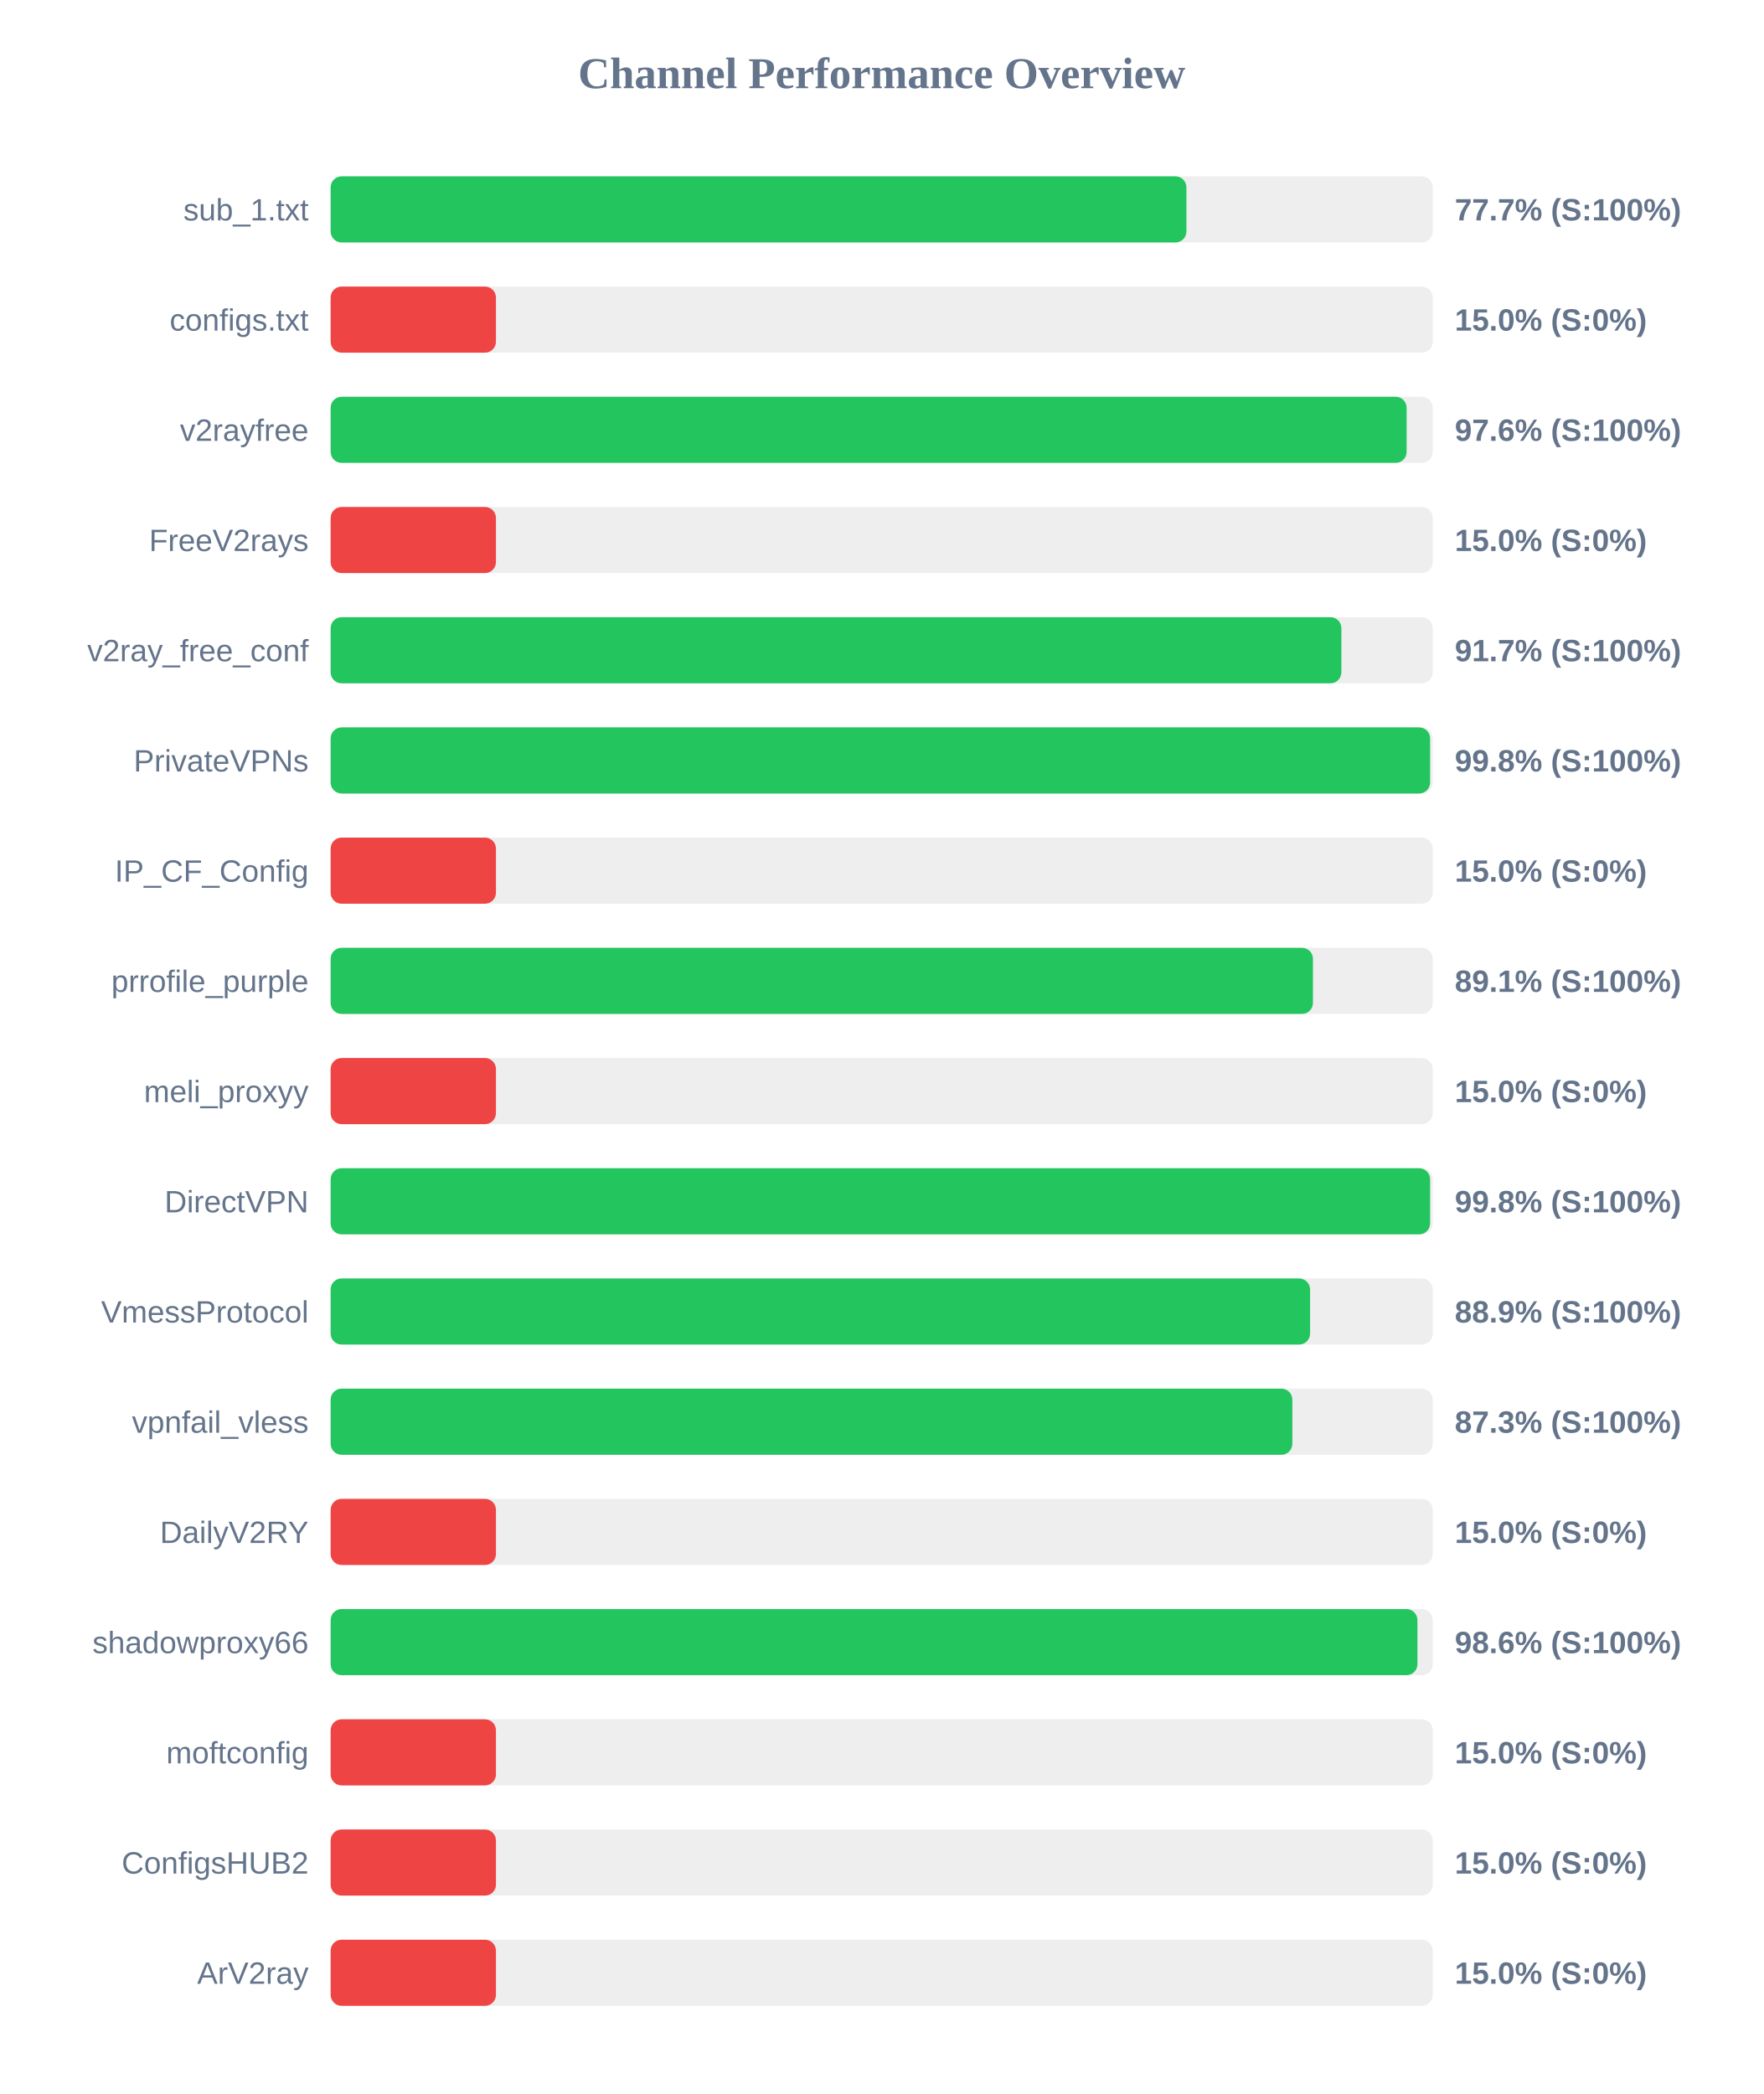
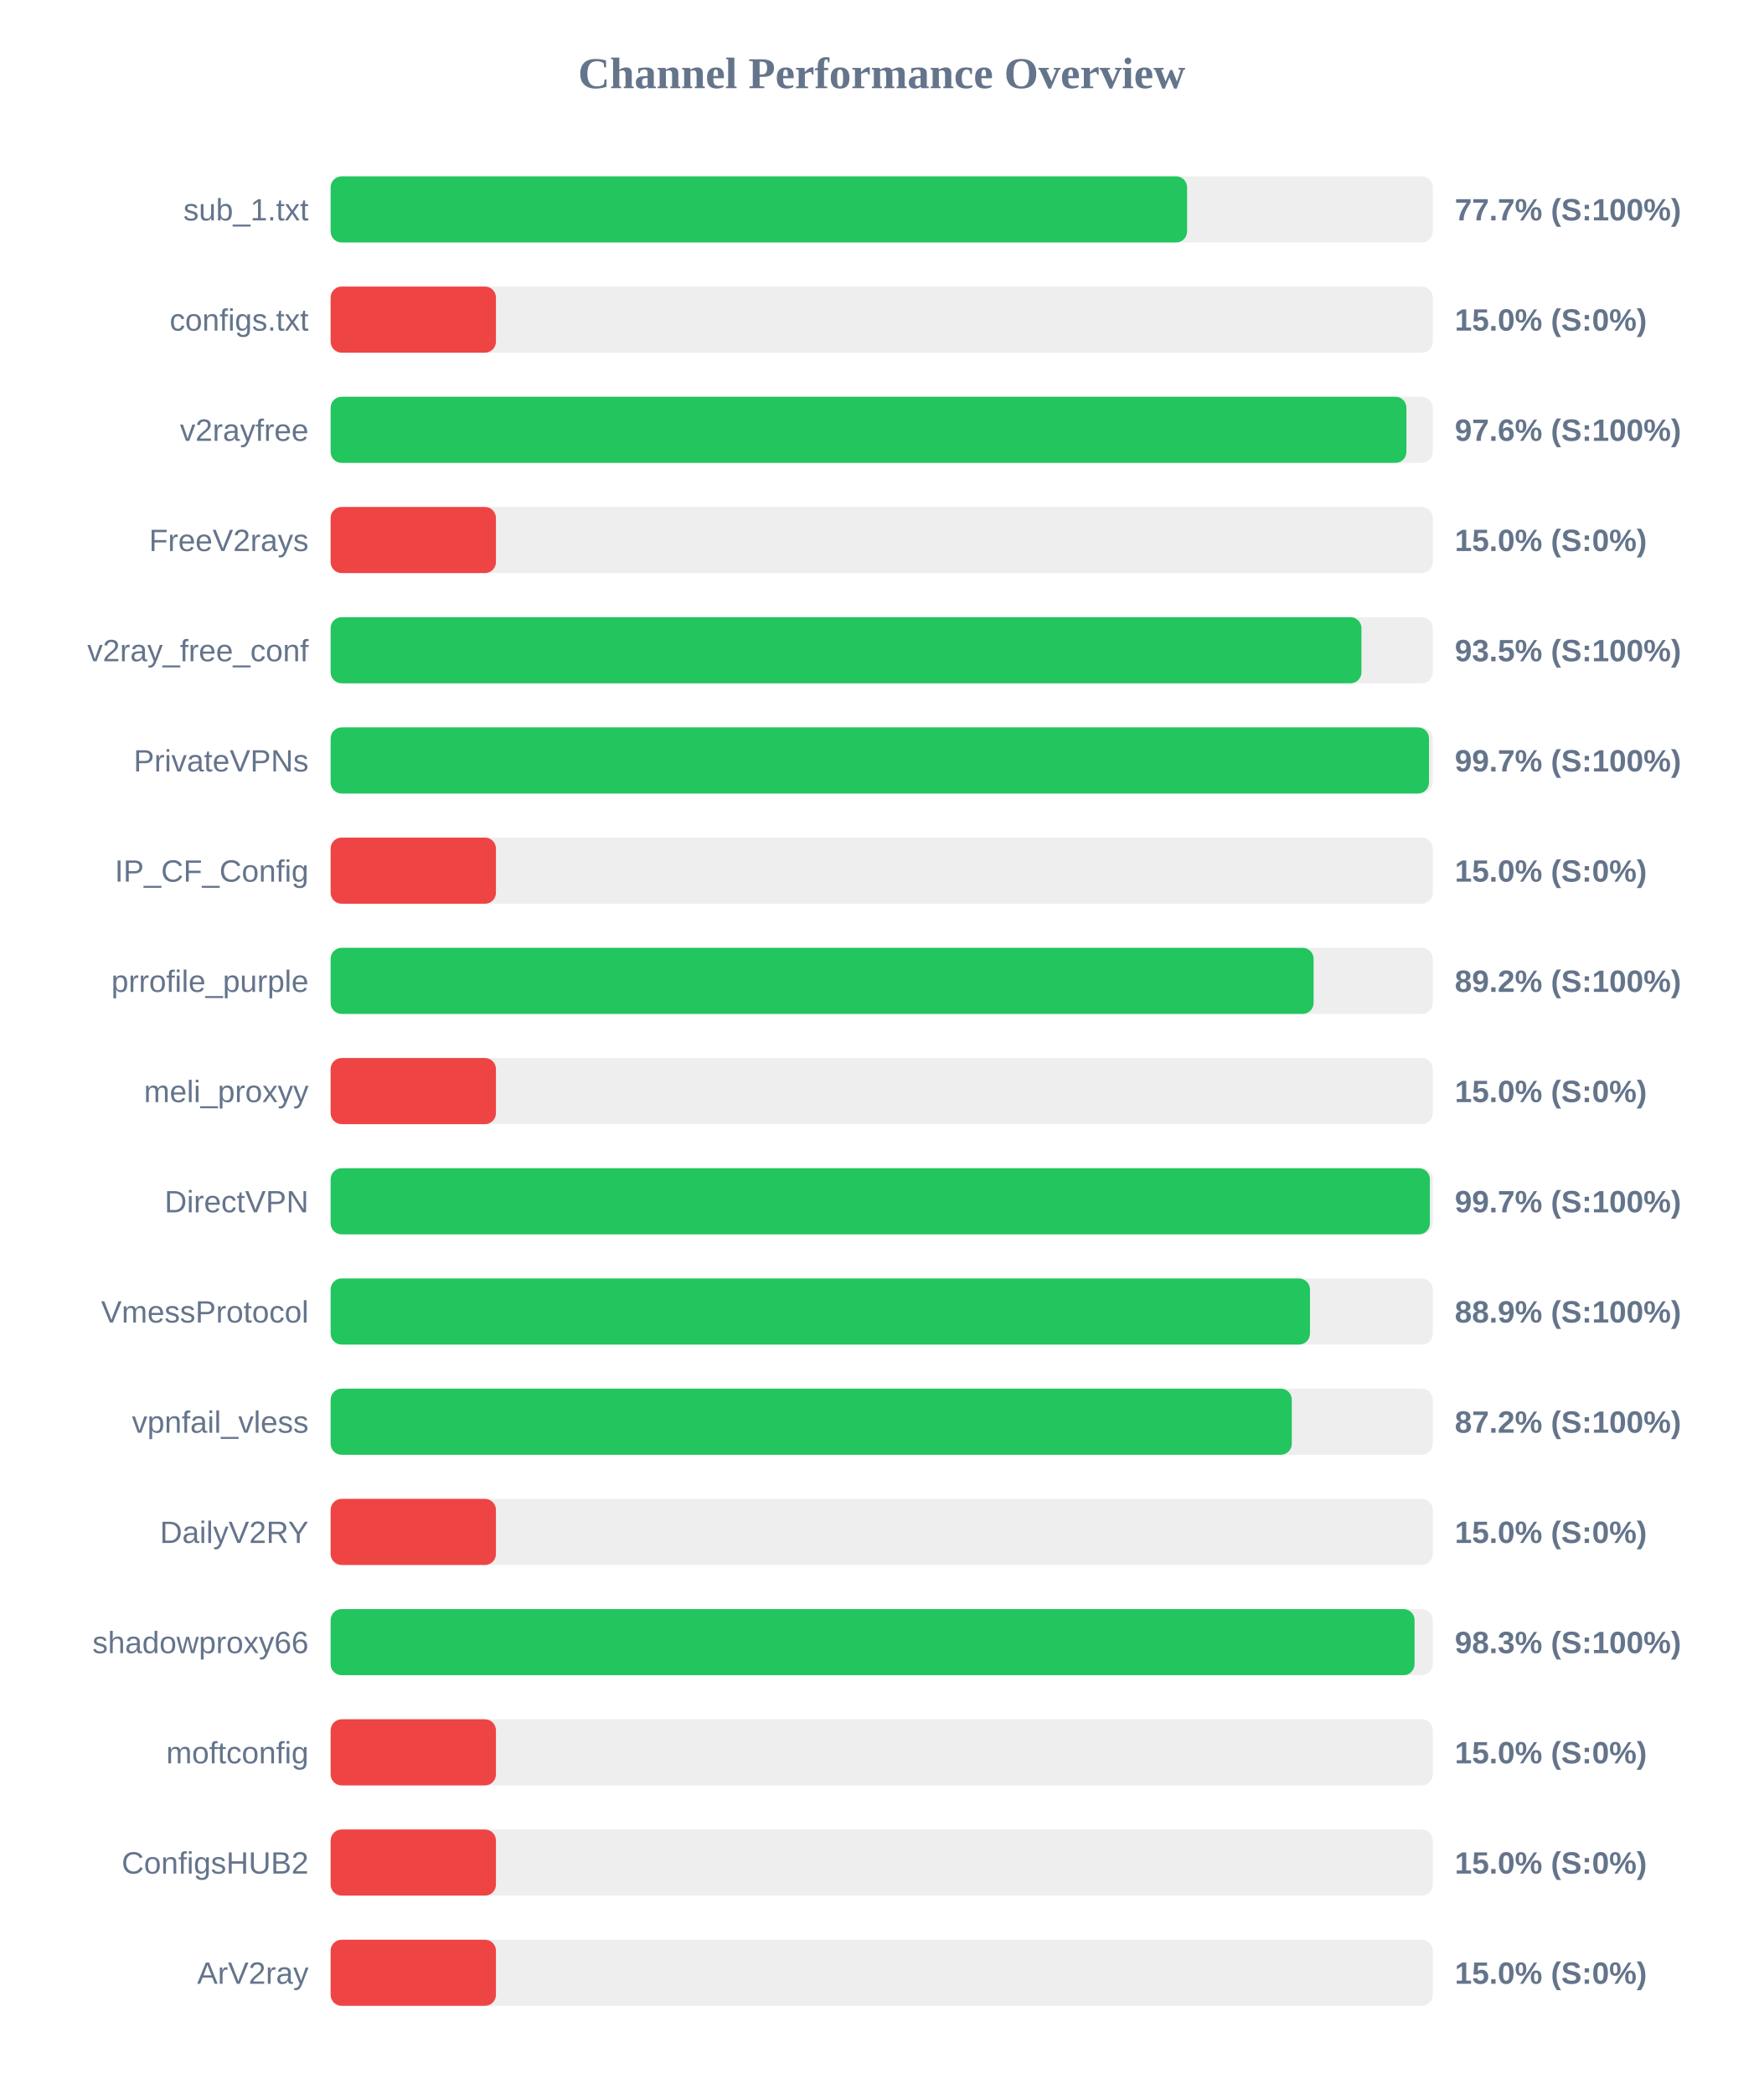
<svg xmlns="http://www.w3.org/2000/svg" width="800" height="950" version="1.1">
  <style>
        .row { font: 14px Arial; fill: #64748b; }
        .score { font: bold 14px Arial; fill: #64748b; }
    </style>
  <text x="400" y="40" text-anchor="middle" font-size="20px" font-weight="bold" fill="#64748b">Channel Performance Overview</text>
  <rect x="150" y="80" width="500" height="30" fill="#eee" rx="5" />
-   <rect x="150" y="80" width="388.25" height="30" fill="#22c55e" rx="5" />
+   <rect x="150" y="80" width="388.55" height="30" fill="#22c55e" rx="5" />
  <text x="140" y="100" text-anchor="end" class="row">sub_1.txt</text>
  <text x="660" y="100" text-anchor="start" class="score">77.7% (S:100%)</text>
  <rect x="150" y="130" width="500" height="30" fill="#eee" rx="5" />
  <rect x="150" y="130" width="75.0" height="30" fill="#ef4444" rx="5" />
  <text x="140" y="150" text-anchor="end" class="row">configs.txt</text>
  <text x="660" y="150" text-anchor="start" class="score">15.0% (S:0%)</text>
  <rect x="150" y="180" width="500" height="30" fill="#eee" rx="5" />
-   <rect x="150" y="180" width="488.15" height="30" fill="#22c55e" rx="5" />
+   <rect x="150" y="180" width="488.05" height="30" fill="#22c55e" rx="5" />
  <text x="140" y="200" text-anchor="end" class="row">v2rayfree</text>
  <text x="660" y="200" text-anchor="start" class="score">97.6% (S:100%)</text>
  <rect x="150" y="230" width="500" height="30" fill="#eee" rx="5" />
  <rect x="150" y="230" width="75.0" height="30" fill="#ef4444" rx="5" />
  <text x="140" y="250" text-anchor="end" class="row">FreeV2rays</text>
  <text x="660" y="250" text-anchor="start" class="score">15.0% (S:0%)</text>
  <rect x="150" y="280" width="500" height="30" fill="#eee" rx="5" />
-   <rect x="150" y="280" width="458.55" height="30" fill="#22c55e" rx="5" />
+   <rect x="150" y="280" width="467.65" height="30" fill="#22c55e" rx="5" />
  <text x="140" y="300" text-anchor="end" class="row">v2ray_free_conf</text>
-   <text x="660" y="300" text-anchor="start" class="score">91.7% (S:100%)</text>
+   <text x="660" y="300" text-anchor="start" class="score">93.5% (S:100%)</text>
  <rect x="150" y="330" width="500" height="30" fill="#eee" rx="5" />
-   <rect x="150" y="330" width="498.8" height="30" fill="#22c55e" rx="5" />
+   <rect x="150" y="330" width="498.3" height="30" fill="#22c55e" rx="5" />
  <text x="140" y="350" text-anchor="end" class="row">PrivateVPNs</text>
-   <text x="660" y="350" text-anchor="start" class="score">99.8% (S:100%)</text>
+   <text x="660" y="350" text-anchor="start" class="score">99.7% (S:100%)</text>
  <rect x="150" y="380" width="500" height="30" fill="#eee" rx="5" />
  <rect x="150" y="380" width="75.0" height="30" fill="#ef4444" rx="5" />
  <text x="140" y="400" text-anchor="end" class="row">IP_CF_Config</text>
  <text x="660" y="400" text-anchor="start" class="score">15.0% (S:0%)</text>
  <rect x="150" y="430" width="500" height="30" fill="#eee" rx="5" />
-   <rect x="150" y="430" width="445.65" height="30" fill="#22c55e" rx="5" />
+   <rect x="150" y="430" width="445.95" height="30" fill="#22c55e" rx="5" />
  <text x="140" y="450" text-anchor="end" class="row">prrofile_purple</text>
-   <text x="660" y="450" text-anchor="start" class="score">89.1% (S:100%)</text>
+   <text x="660" y="450" text-anchor="start" class="score">89.2% (S:100%)</text>
  <rect x="150" y="480" width="500" height="30" fill="#eee" rx="5" />
  <rect x="150" y="480" width="75.0" height="30" fill="#ef4444" rx="5" />
  <text x="140" y="500" text-anchor="end" class="row">meli_proxyy</text>
  <text x="660" y="500" text-anchor="start" class="score">15.0% (S:0%)</text>
  <rect x="150" y="530" width="500" height="30" fill="#eee" rx="5" />
-   <rect x="150" y="530" width="498.8" height="30" fill="#22c55e" rx="5" />
+   <rect x="150" y="530" width="498.7" height="30" fill="#22c55e" rx="5" />
  <text x="140" y="550" text-anchor="end" class="row">DirectVPN</text>
-   <text x="660" y="550" text-anchor="start" class="score">99.8% (S:100%)</text>
+   <text x="660" y="550" text-anchor="start" class="score">99.7% (S:100%)</text>
  <rect x="150" y="580" width="500" height="30" fill="#eee" rx="5" />
-   <rect x="150" y="580" width="444.35" height="30" fill="#22c55e" rx="5" />
+   <rect x="150" y="580" width="444.3" height="30" fill="#22c55e" rx="5" />
  <text x="140" y="600" text-anchor="end" class="row">VmessProtocol</text>
  <text x="660" y="600" text-anchor="start" class="score">88.9% (S:100%)</text>
  <rect x="150" y="630" width="500" height="30" fill="#eee" rx="5" />
-   <rect x="150" y="630" width="436.3" height="30" fill="#22c55e" rx="5" />
+   <rect x="150" y="630" width="436.05" height="30" fill="#22c55e" rx="5" />
  <text x="140" y="650" text-anchor="end" class="row">vpnfail_vless</text>
-   <text x="660" y="650" text-anchor="start" class="score">87.3% (S:100%)</text>
+   <text x="660" y="650" text-anchor="start" class="score">87.2% (S:100%)</text>
  <rect x="150" y="680" width="500" height="30" fill="#eee" rx="5" />
  <rect x="150" y="680" width="75.0" height="30" fill="#ef4444" rx="5" />
  <text x="140" y="700" text-anchor="end" class="row">DailyV2RY</text>
  <text x="660" y="700" text-anchor="start" class="score">15.0% (S:0%)</text>
  <rect x="150" y="730" width="500" height="30" fill="#eee" rx="5" />
-   <rect x="150" y="730" width="493.05" height="30" fill="#22c55e" rx="5" />
+   <rect x="150" y="730" width="491.75" height="30" fill="#22c55e" rx="5" />
  <text x="140" y="750" text-anchor="end" class="row">shadowproxy66</text>
-   <text x="660" y="750" text-anchor="start" class="score">98.6% (S:100%)</text>
+   <text x="660" y="750" text-anchor="start" class="score">98.3% (S:100%)</text>
  <rect x="150" y="780" width="500" height="30" fill="#eee" rx="5" />
  <rect x="150" y="780" width="75.0" height="30" fill="#ef4444" rx="5" />
  <text x="140" y="800" text-anchor="end" class="row">moftconfig</text>
  <text x="660" y="800" text-anchor="start" class="score">15.0% (S:0%)</text>
  <rect x="150" y="830" width="500" height="30" fill="#eee" rx="5" />
  <rect x="150" y="830" width="75.0" height="30" fill="#ef4444" rx="5" />
  <text x="140" y="850" text-anchor="end" class="row">ConfigsHUB2</text>
  <text x="660" y="850" text-anchor="start" class="score">15.0% (S:0%)</text>
  <rect x="150" y="880" width="500" height="30" fill="#eee" rx="5" />
  <rect x="150" y="880" width="75.0" height="30" fill="#ef4444" rx="5" />
  <text x="140" y="900" text-anchor="end" class="row">ArV2ray</text>
  <text x="660" y="900" text-anchor="start" class="score">15.0% (S:0%)</text>
</svg>
